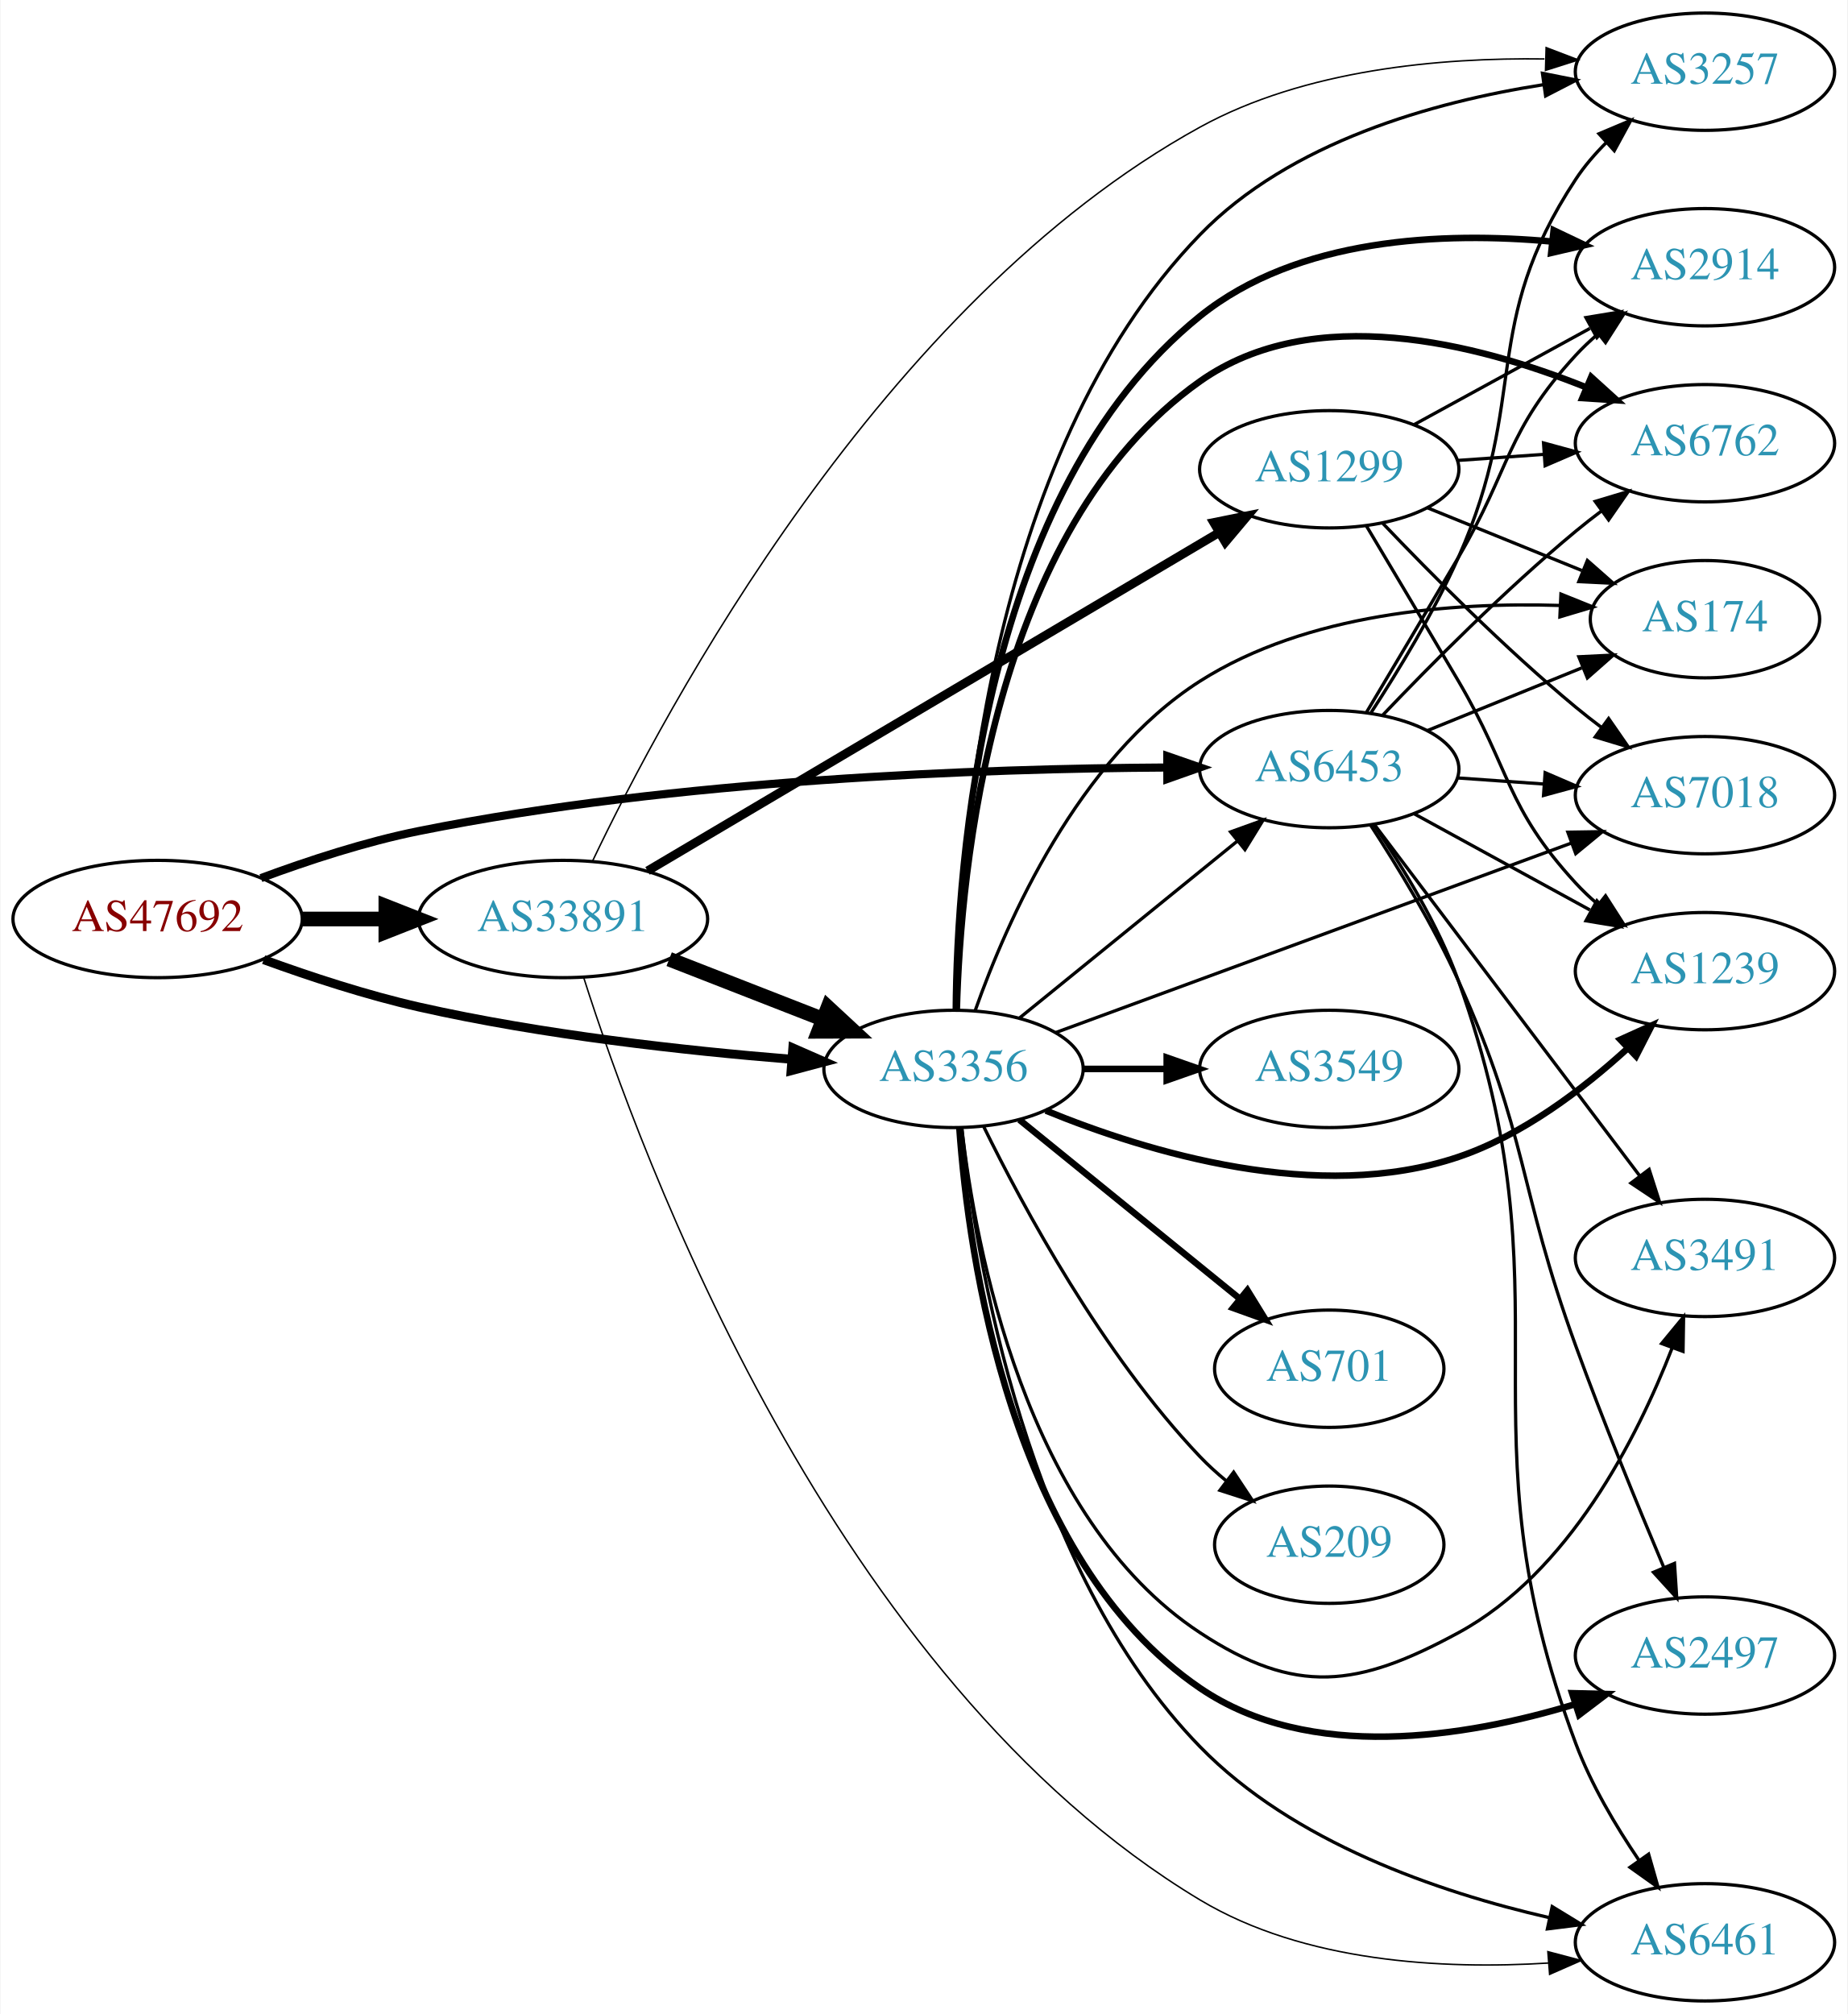
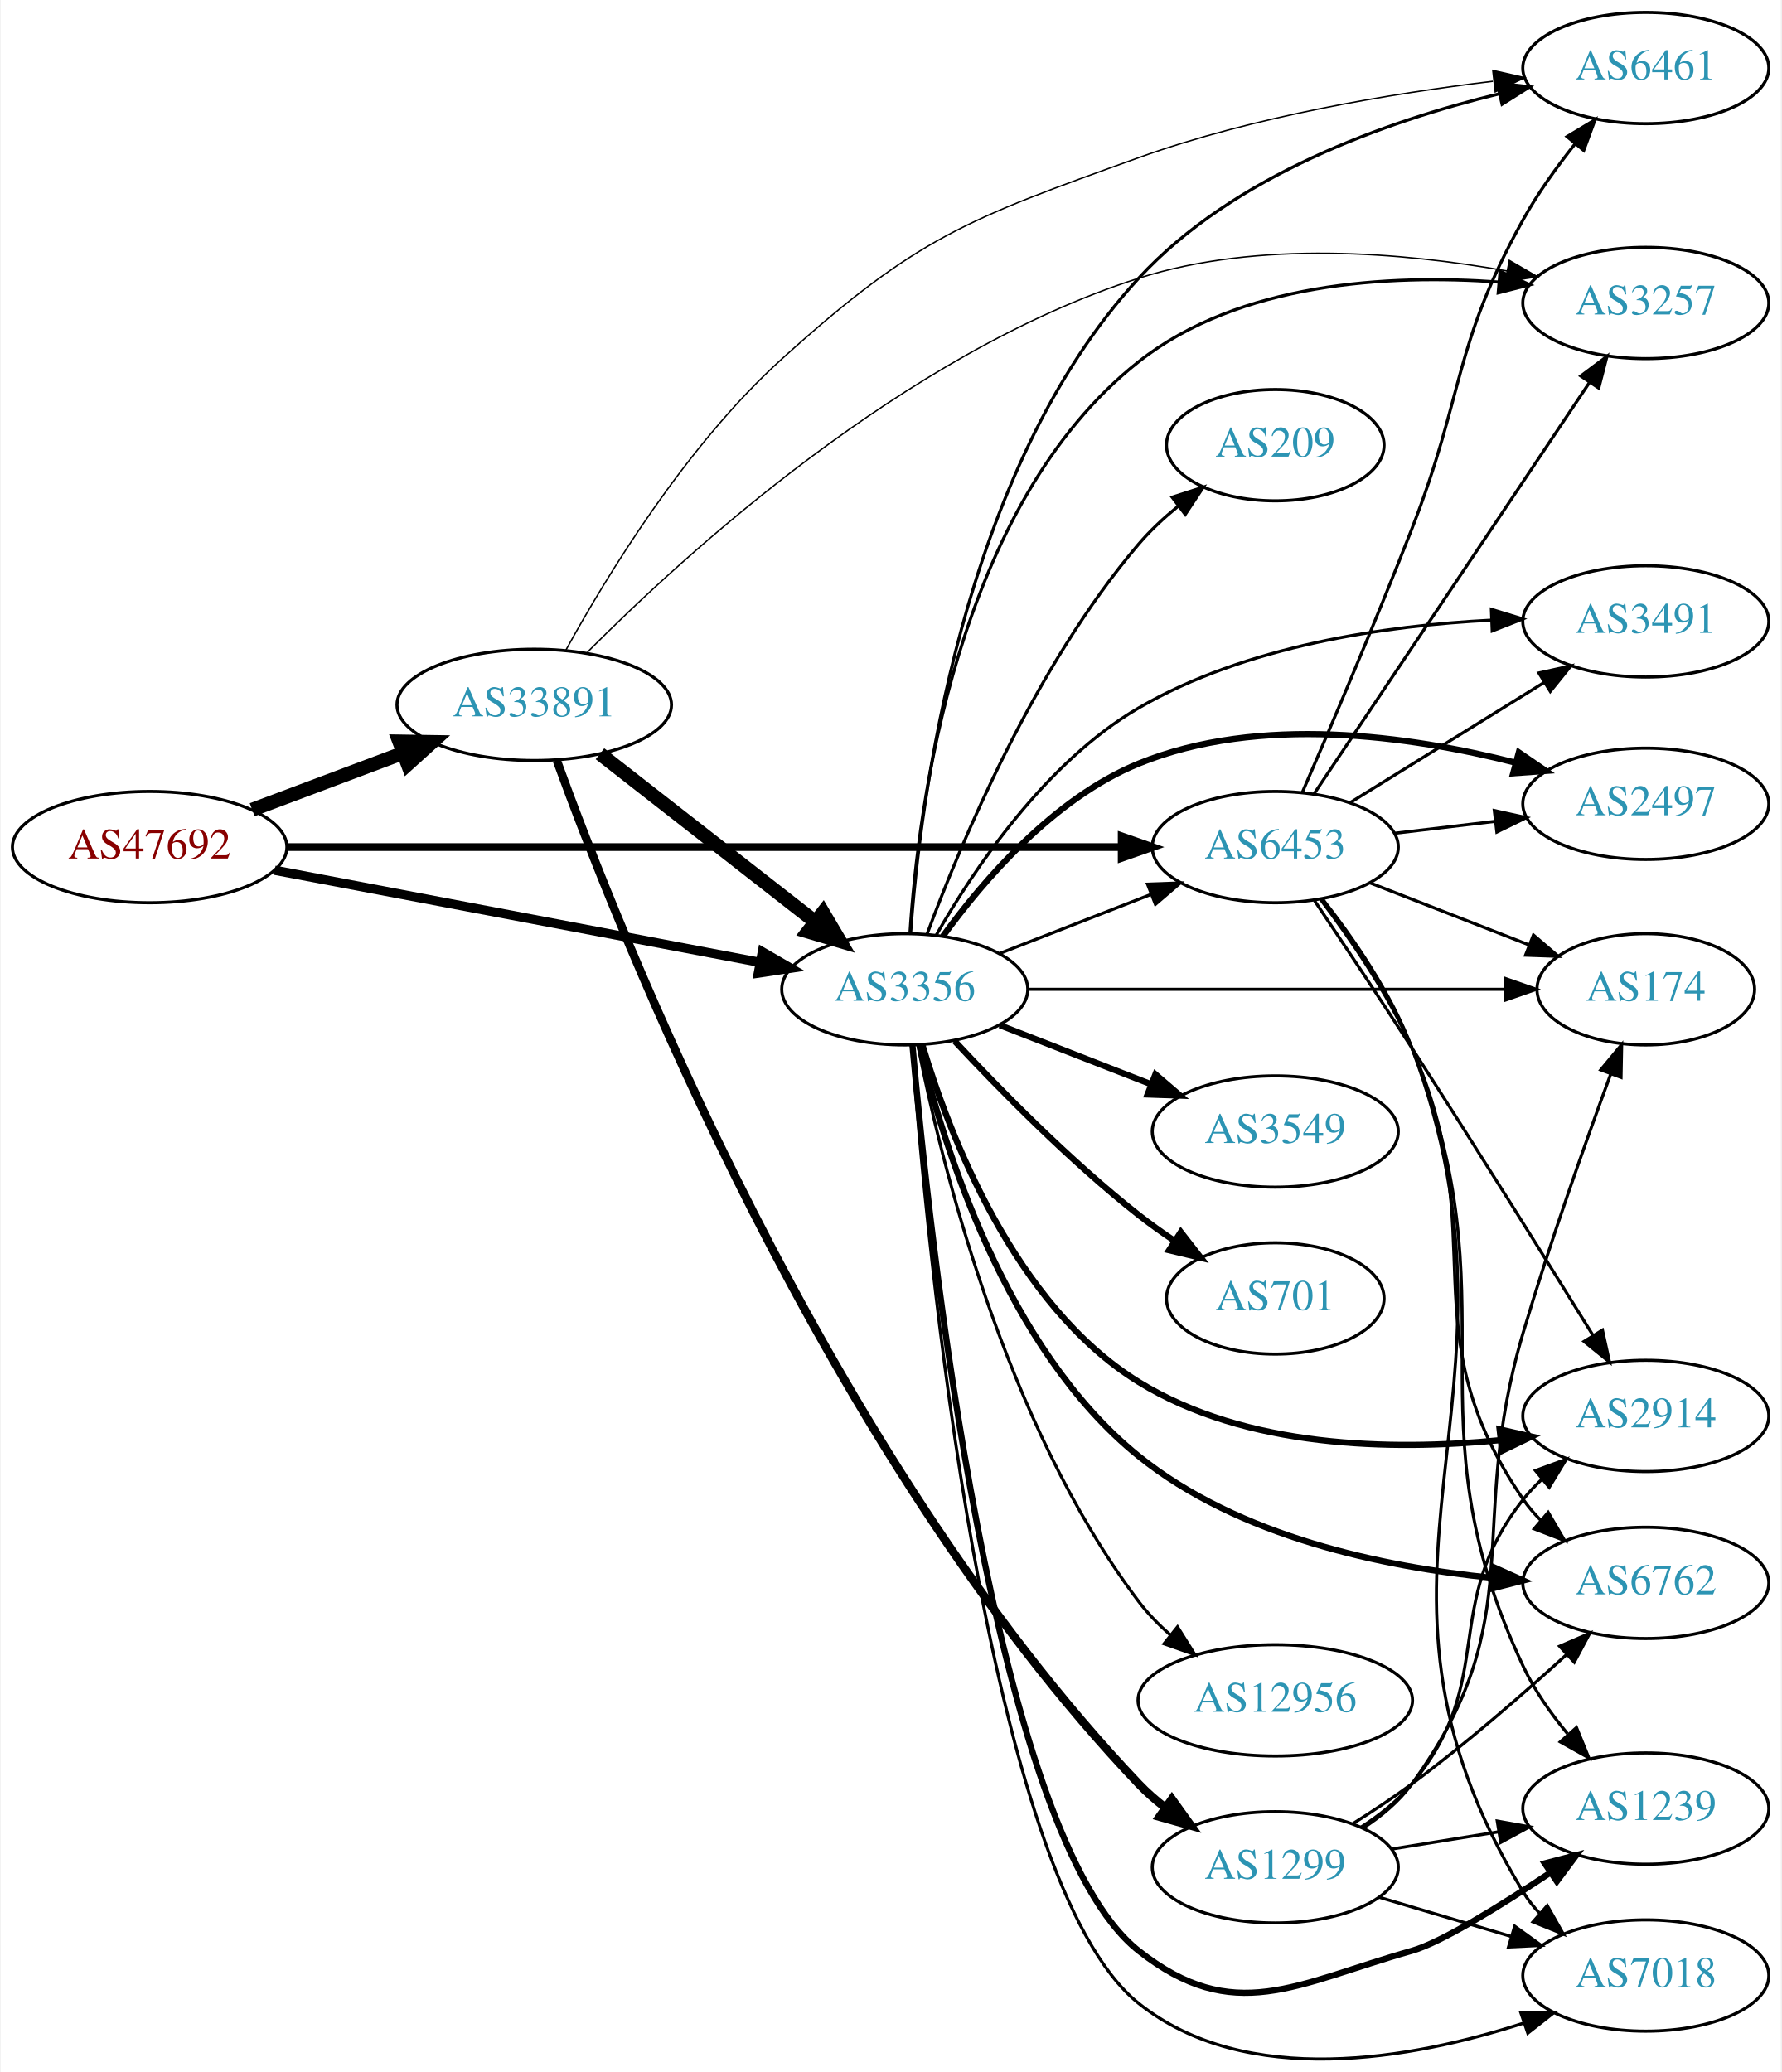
- <svg xmlns="http://www.w3.org/2000/svg" xmlns:xlink="http://www.w3.org/1999/xlink" width="567pt" height="618pt" viewBox="0.00 0.00 566.66 618.00">
-   <g id="graph0" class="graph" transform="scale(1 1) rotate(0) translate(4 614)">
-     <polygon fill="white" stroke="none" points="-4,4 -4,-614 562.663,-614 562.663,4 -4,4" />
+ <svg xmlns="http://www.w3.org/2000/svg" xmlns:xlink="http://www.w3.org/1999/xlink" width="576pt" height="670pt" viewBox="0.00 0.00 575.76 670.21">
+   <g id="graph0" class="graph" transform="scale(1 1) rotate(0) translate(4 666.206)">
+     <polygon fill="white" stroke="none" points="-4,4 -4,-666.206 571.762,-666.206 571.762,4 -4,4" />
    <g id="node1" class="node">
      <g id="a_node1">
        <a xlink:href="/asn/47692" xlink:title="AS47692 ~ Nessus GmbH [AT]">
-           <ellipse fill="#ffffff" stroke="black" cx="44.196" cy="-332" rx="44.393" ry="18" />
-           <text text-anchor="middle" x="44.196" y="-328.3" font-family="Times,serif" font-size="14.00" fill="#880000">AS47692</text>
+           <ellipse fill="#ffffff" stroke="black" cx="44.196" cy="-392.206" rx="44.393" ry="18" />
+           <text text-anchor="middle" x="44.196" y="-388.506" font-family="Times,serif" font-size="14.00" fill="#880000">AS47692</text>
        </a>
      </g>
    </g>
    <g id="node2" class="node">
      <g id="a_node2">
        <a xlink:href="/asn/3356" xlink:title="AS3356 ~ Level 3 Parent, LLC [US]">
-           <ellipse fill="#ffffff" stroke="black" cx="288.431" cy="-286" rx="39.794" ry="18" />
-           <text text-anchor="middle" x="288.431" y="-282.3" font-family="Times,serif" font-size="14.00" fill="#2c94b3">AS3356</text>
+           <ellipse fill="#ffffff" stroke="black" cx="288.431" cy="-346.206" rx="39.794" ry="18" />
+           <text text-anchor="middle" x="288.431" y="-342.506" font-family="Times,serif" font-size="14.00" fill="#2c94b3">AS3356</text>
        </a>
      </g>
    </g>
    <g id="edge1" class="edge">
-       <path fill="none" stroke="black" stroke-width="2.75" d="M76.735,-319.525C91.074,-314.304 108.381,-308.619 124.392,-305 162.265,-296.44 206.009,-291.609 238.645,-288.964" />
-       <polygon fill="black" stroke="black" stroke-width="2.75" points="239.128,-292.437 248.829,-288.179 238.59,-285.457 239.128,-292.437" />
+       <path fill="none" stroke="black" stroke-width="3" d="M84.654,-384.713C127.654,-376.547 196.357,-363.501 241.685,-354.893" />
+       <polygon fill="black" stroke="black" stroke-width="3" points="242.375,-358.324 251.547,-353.02 241.069,-351.447 242.375,-358.324" />
    </g>
    <g id="node3" class="node">
      <g id="a_node3">
        <a xlink:href="/asn/6453" xlink:title="AS6453 ~ TATA COMMUNICATIONS (AMERICA) INC [US]">
-           <ellipse fill="#ffffff" stroke="black" cx="403.724" cy="-378" rx="39.794" ry="18" />
-           <text text-anchor="middle" x="403.724" y="-374.3" font-family="Times,serif" font-size="14.00" fill="#2c94b3">AS6453</text>
+           <ellipse fill="#ffffff" stroke="black" cx="408.273" cy="-392.206" rx="39.794" ry="18" />
+           <text text-anchor="middle" x="408.273" y="-388.506" font-family="Times,serif" font-size="14.00" fill="#2c94b3">AS6453</text>
        </a>
      </g>
    </g>
    <g id="edge2" class="edge">
-       <path fill="none" stroke="black" stroke-width="2.5" d="M75.901,-344.554C90.369,-349.925 108.014,-355.708 124.392,-359 203.573,-374.916 297.695,-378.159 353.697,-378.486" />
-       <polygon fill="black" stroke="black" stroke-width="2.5" points="354.026,-381.986 364.036,-378.515 354.046,-374.986 354.026,-381.986" />
+       <path fill="none" stroke="black" stroke-width="2.5" d="M88.511,-392.206C156.408,-392.206 287.464,-392.206 358.552,-392.206" />
+       <polygon fill="black" stroke="black" stroke-width="2.5" points="358.591,-395.706 368.591,-392.206 358.591,-388.706 358.591,-395.706" />
    </g>
    <g id="node4" class="node">
      <g id="a_node4">
        <a xlink:href="/asn/33891" xlink:title="AS33891 ~ CORE-BACKBONE GMBH GLOBAL NETWORK [DE]">
-           <ellipse fill="#ffffff" stroke="black" cx="168.588" cy="-332" rx="44.393" ry="18" />
-           <text text-anchor="middle" x="168.588" y="-328.3" font-family="Times,serif" font-size="14.00" fill="#2c94b3">AS33891</text>
+           <ellipse fill="#ffffff" stroke="black" cx="168.588" cy="-438.206" rx="44.393" ry="18" />
+           <text text-anchor="middle" x="168.588" y="-434.506" font-family="Times,serif" font-size="14.00" fill="#2c94b3">AS33891</text>
        </a>
      </g>
    </g>
    <g id="edge3" class="edge">
-       <path fill="none" stroke="black" stroke-width="4.5" d="M88.692,-332C96.898,-332 105.569,-332 114.041,-332" />
-       <polygon fill="black" stroke="black" stroke-width="4.5" points="114.233,-335.938 124.233,-332 114.233,-328.063 114.233,-335.938" />
-     </g>
-     <g id="edge16" class="edge">
-       <path fill="none" stroke="black" d="M308.649,-301.607C327.041,-316.542 354.961,-339.214 375.611,-355.983" />
-       <polygon fill="black" stroke="black" points="373.442,-358.73 383.411,-362.317 377.854,-353.296 373.442,-358.73" />
+       <path fill="none" stroke="black" stroke-width="4.5" d="M77.353,-404.292C92.251,-409.891 110.138,-416.614 126.043,-422.591" />
+       <polygon fill="black" stroke="black" stroke-width="4.5" points="124.9,-426.368 135.646,-426.201 127.67,-418.997 124.9,-426.368" />
+     </g>
+     <g id="edge17" class="edge">
+       <path fill="none" stroke="black" d="M319.167,-357.814C333.961,-363.588 352.039,-370.645 367.96,-376.86" />
+       <polygon fill="black" stroke="black" points="366.958,-380.226 377.546,-380.602 369.503,-373.705 366.958,-380.226" />
    </g>
    <g id="node5" class="node">
      <g id="a_node5">
-         <a xlink:href="/asn/6461" xlink:title="AS6461 ~ Zayo Bandwidth [US]">
-           <ellipse fill="#ffffff" stroke="black" cx="519.017" cy="-18" rx="39.794" ry="18" />
-           <text text-anchor="middle" x="519.017" y="-14.3" font-family="Times,serif" font-size="14.00" fill="#2c94b3">AS6461</text>
+         <a xlink:href="/asn/174" xlink:title="AS174 ~ Cogent Communications [US]">
+           <ellipse fill="#ffffff" stroke="black" cx="528.116" cy="-346.206" rx="35.194" ry="18" />
+           <text text-anchor="middle" x="528.116" y="-342.506" font-family="Times,serif" font-size="14.00" fill="#2c94b3">AS174</text>
        </a>
      </g>
    </g>
    <g id="edge4" class="edge">
-       <path fill="none" stroke="black" d="M290.965,-267.794C295.258,-228.051 310.827,-132.713 364.077,-78 392.633,-48.66 437.201,-33.386 471.048,-25.613" />
-       <polygon fill="black" stroke="black" points="472.138,-28.958 481.179,-23.434 470.667,-22.115 472.138,-28.958" />
+       <path fill="none" stroke="black" d="M328.148,-346.206C370.406,-346.206 437.964,-346.206 482.438,-346.206" />
+       <polygon fill="black" stroke="black" points="482.665,-349.706 492.665,-346.206 482.665,-342.706 482.665,-349.706" />
    </g>
    <g id="node6" class="node">
      <g id="a_node6">
-         <a xlink:href="/asn/6762" xlink:title="AS6762 ~ TELECOM ITALIA SPARKLE S.p.A. [IT]">
-           <ellipse fill="#ffffff" stroke="black" cx="519.017" cy="-478" rx="39.794" ry="18" />
-           <text text-anchor="middle" x="519.017" y="-474.3" font-family="Times,serif" font-size="14.00" fill="#2c94b3">AS6762</text>
+         <a xlink:href="/asn/2914" xlink:title="AS2914 ~ NTT America, Inc. [US]">
+           <ellipse fill="#ffffff" stroke="black" cx="528.116" cy="-208.206" rx="39.794" ry="18" />
+           <text text-anchor="middle" x="528.116" y="-204.506" font-family="Times,serif" font-size="14.00" fill="#2c94b3">AS2914</text>
        </a>
      </g>
    </g>
    <g id="edge5" class="edge">
-       <path fill="none" stroke="black" stroke-width="2" d="M289.438,-304.156C290.562,-346.512 299.985,-451.69 364.077,-497 398.7,-521.477 448.968,-508.656 482.538,-495.159" />
-       <polygon fill="black" stroke="black" stroke-width="2" points="484.111,-498.294 491.96,-491.177 481.387,-491.846 484.111,-498.294" />
+       <path fill="none" stroke="black" stroke-width="2" d="M294.183,-328.056C302.767,-299.323 323.825,-244.073 364.077,-219.206 398.855,-197.721 446.136,-196.937 480.827,-200.358" />
+       <polygon fill="black" stroke="black" stroke-width="2" points="480.828,-203.88 491.161,-201.536 481.621,-196.925 480.828,-203.88" />
    </g>
    <g id="node7" class="node">
      <g id="a_node7">
-         <a xlink:href="/asn/2914" xlink:title="AS2914 ~ NTT America, Inc. [US]">
-           <ellipse fill="#ffffff" stroke="black" cx="519.017" cy="-532" rx="39.794" ry="18" />
-           <text text-anchor="middle" x="519.017" y="-528.3" font-family="Times,serif" font-size="14.00" fill="#2c94b3">AS2914</text>
+         <a xlink:href="/asn/6762" xlink:title="AS6762 ~ TELECOM ITALIA SPARKLE S.p.A. [IT]">
+           <ellipse fill="#ffffff" stroke="black" cx="528.116" cy="-154.206" rx="39.794" ry="18" />
+           <text text-anchor="middle" x="528.116" y="-150.506" font-family="Times,serif" font-size="14.00" fill="#2c94b3">AS6762</text>
        </a>
      </g>
    </g>
    <g id="edge6" class="edge">
-       <path fill="none" stroke="black" stroke-width="2" d="M289.129,-304.048C289.466,-348.413 297.098,-463.092 364.077,-517 394.03,-541.107 438.635,-542.94 472.132,-539.873" />
-       <polygon fill="black" stroke="black" stroke-width="2" points="472.579,-543.345 482.142,-538.783 471.822,-536.386 472.579,-543.345" />
+       <path fill="none" stroke="black" stroke-width="2" d="M293.135,-328.229C300.664,-296.376 320.839,-230.101 364.077,-195.206 396.429,-169.096 443.254,-159.349 478.43,-155.839" />
+       <polygon fill="black" stroke="black" stroke-width="2" points="478.82,-159.318 488.482,-154.972 478.218,-152.344 478.82,-159.318" />
    </g>
    <g id="node8" class="node">
      <g id="a_node8">
-         <a xlink:href="/asn/174" xlink:title="AS174 ~ Cogent Communications [US]">
-           <ellipse fill="#ffffff" stroke="black" cx="519.017" cy="-424" rx="35.194" ry="18" />
-           <text text-anchor="middle" x="519.017" y="-420.3" font-family="Times,serif" font-size="14.00" fill="#2c94b3">AS174</text>
+         <a xlink:href="/asn/1239" xlink:title="AS1239 ~ Sprint [US]">
+           <ellipse fill="#ffffff" stroke="black" cx="528.116" cy="-81.206" rx="39.794" ry="18" />
+           <text text-anchor="middle" x="528.116" y="-77.506" font-family="Times,serif" font-size="14.00" fill="#2c94b3">AS1239</text>
        </a>
      </g>
    </g>
    <g id="edge7" class="edge">
-       <path fill="none" stroke="black" d="M295.149,-304.108C304.699,-331.078 326.629,-381.172 364.077,-405 396.878,-425.871 441.643,-429.244 474.445,-428.217" />
-       <polygon fill="black" stroke="black" points="474.817,-431.704 484.645,-427.746 474.494,-424.712 474.817,-431.704" />
+       <path fill="none" stroke="black" stroke-width="2" d="M290.917,-328.099C296.315,-267.307 317.093,-72.247 364.077,-35.206 394.928,-10.884 414.672,-24.495 452.469,-35.206 461.948,-37.892 480.925,-49.621 497.372,-60.563" />
+       <polygon fill="black" stroke="black" stroke-width="2" points="495.429,-63.474 505.678,-66.16 499.341,-57.669 495.429,-63.474" />
    </g>
    <g id="node9" class="node">
      <g id="a_node9">
-         <a xlink:href="/asn/2497" xlink:title="AS2497 ~ Internet Initiative Japan Inc. [JP]">
-           <ellipse fill="#ffffff" stroke="black" cx="519.017" cy="-106" rx="39.794" ry="18" />
-           <text text-anchor="middle" x="519.017" y="-102.3" font-family="Times,serif" font-size="14.00" fill="#2c94b3">AS2497</text>
+         <a xlink:href="/asn/3549" xlink:title="AS3549 ~ Level 3 Parent, LLC [US]">
+           <ellipse fill="#ffffff" stroke="black" cx="408.273" cy="-300.206" rx="39.794" ry="18" />
+           <text text-anchor="middle" x="408.273" y="-296.506" font-family="Times,serif" font-size="14.00" fill="#2c94b3">AS3549</text>
        </a>
      </g>
    </g>
    <g id="edge8" class="edge">
-       <path fill="none" stroke="black" stroke-width="2" d="M290.217,-267.844C293.019,-228.497 305.798,-135.719 364.077,-96 397.671,-73.105 445.55,-80.877 478.962,-90.998" />
-       <polygon fill="black" stroke="black" stroke-width="2" points="478.243,-94.444 488.835,-94.183 480.393,-87.782 478.243,-94.444" />
+       <path fill="none" stroke="black" stroke-width="2" d="M319.167,-334.598C333.961,-328.823 352.039,-321.767 367.96,-315.552" />
+       <polygon fill="black" stroke="black" stroke-width="2" points="369.503,-318.707 377.546,-311.81 366.958,-312.186 369.503,-318.707" />
    </g>
    <g id="node10" class="node">
      <g id="a_node10">
-         <a xlink:href="/asn/7018" xlink:title="AS7018 ~ AT&amp;T Services, Inc. [US]">
-           <ellipse fill="#ffffff" stroke="black" cx="519.017" cy="-370" rx="39.794" ry="18" />
-           <text text-anchor="middle" x="519.017" y="-366.3" font-family="Times,serif" font-size="14.00" fill="#2c94b3">AS7018</text>
+         <a xlink:href="/asn/701" xlink:title="AS701 ~ UUNET [US]">
+           <ellipse fill="#ffffff" stroke="black" cx="408.273" cy="-246.206" rx="35.194" ry="18" />
+           <text text-anchor="middle" x="408.273" y="-242.506" font-family="Times,serif" font-size="14.00" fill="#2c94b3">AS701</text>
        </a>
      </g>
    </g>
    <g id="edge9" class="edge">
-       <path fill="none" stroke="black" d="M319.785,-297.155C360.517,-312.122 432.947,-338.739 478.069,-355.32" />
-       <polygon fill="black" stroke="black" points="476.943,-358.635 487.537,-358.799 479.358,-352.065 476.943,-358.635" />
+       <path fill="none" stroke="black" stroke-width="2" d="M304.528,-329.493C318.994,-313.97 341.851,-290.687 364.077,-273.206 367.694,-270.361 371.625,-267.558 375.593,-264.896" />
+       <polygon fill="black" stroke="black" stroke-width="2" points="377.718,-267.69 384.232,-259.334 373.929,-261.805 377.718,-267.69" />
    </g>
    <g id="node11" class="node">
      <g id="a_node11">
-         <a xlink:href="/asn/3549" xlink:title="AS3549 ~ Level 3 Parent, LLC [US]">
-           <ellipse fill="#ffffff" stroke="black" cx="403.724" cy="-286" rx="39.794" ry="18" />
-           <text text-anchor="middle" x="403.724" y="-282.3" font-family="Times,serif" font-size="14.00" fill="#2c94b3">AS3549</text>
+         <a xlink:href="/asn/7018" xlink:title="AS7018 ~ AT&amp;T Services, Inc. [US]">
+           <ellipse fill="#ffffff" stroke="black" cx="528.116" cy="-27.206" rx="39.794" ry="18" />
+           <text text-anchor="middle" x="528.116" y="-23.506" font-family="Times,serif" font-size="14.00" fill="#2c94b3">AS7018</text>
        </a>
      </g>
    </g>
    <g id="edge10" class="edge">
-       <path fill="none" stroke="black" stroke-width="2" d="M328.103,-286C336.306,-286 345.07,-286 353.602,-286" />
-       <polygon fill="black" stroke="black" stroke-width="2" points="353.841,-289.5 363.841,-286 353.841,-282.5 353.841,-289.5" />
+       <path fill="none" stroke="black" d="M290.685,-328.005C295.44,-264.964 314.663,-57.638 364.077,-18.206 398.914,9.593 452.454,-0.147 488.585,-11.803" />
+       <polygon fill="black" stroke="black" points="487.69,-15.195 498.284,-15.111 489.95,-8.57 487.69,-15.195" />
    </g>
    <g id="node12" class="node">
      <g id="a_node12">
-         <a xlink:href="/asn/1239" xlink:title="AS1239 ~ Sprint [US]">
-           <ellipse fill="#ffffff" stroke="black" cx="519.017" cy="-316" rx="39.794" ry="18" />
-           <text text-anchor="middle" x="519.017" y="-312.3" font-family="Times,serif" font-size="14.00" fill="#2c94b3">AS1239</text>
+         <a xlink:href="/asn/2497" xlink:title="AS2497 ~ Internet Initiative Japan Inc. [JP]">
+           <ellipse fill="#ffffff" stroke="black" cx="528.116" cy="-406.206" rx="39.794" ry="18" />
+           <text text-anchor="middle" x="528.116" y="-402.506" font-family="Times,serif" font-size="14.00" fill="#2c94b3">AS2497</text>
        </a>
      </g>
    </g>
    <g id="edge11" class="edge">
-       <path fill="none" stroke="black" stroke-width="2" d="M316.747,-273.216C348.014,-260.397 400.445,-244.485 443.37,-259 462.997,-265.637 481.53,-279.727 495.22,-292.238" />
-       <polygon fill="black" stroke="black" stroke-width="2" points="493.037,-294.992 502.692,-299.353 497.864,-289.922 493.037,-294.992" />
+       <path fill="none" stroke="black" stroke-width="2" d="M300.758,-363.365C313.657,-381.18 336.55,-407.983 364.077,-419.206 403.157,-435.138 451.813,-428.189 485.754,-419.557" />
+       <polygon fill="black" stroke="black" stroke-width="2" points="487.047,-422.834 495.788,-416.848 485.222,-416.076 487.047,-422.834" />
    </g>
    <g id="node13" class="node">
      <g id="a_node13">
-         <a xlink:href="/asn/701" xlink:title="AS701 ~ UUNET [US]">
-           <ellipse fill="#ffffff" stroke="black" cx="403.724" cy="-194" rx="35.194" ry="18" />
-           <text text-anchor="middle" x="403.724" y="-190.3" font-family="Times,serif" font-size="14.00" fill="#2c94b3">AS701</text>
+         <a xlink:href="/asn/12956" xlink:title="AS12956 ~ TELXIUS [ES]">
+           <ellipse fill="#ffffff" stroke="black" cx="408.273" cy="-116.206" rx="44.393" ry="18" />
+           <text text-anchor="middle" x="408.273" y="-112.506" font-family="Times,serif" font-size="14.00" fill="#2c94b3">AS12956</text>
        </a>
      </g>
    </g>
    <g id="edge12" class="edge">
-       <path fill="none" stroke="black" stroke-width="2" d="M308.649,-270.393C327.264,-255.277 355.639,-232.235 376.359,-215.41" />
-       <polygon fill="black" stroke="black" stroke-width="2" points="378.608,-218.092 384.164,-209.071 374.195,-212.658 378.608,-218.092" />
+       <path fill="none" stroke="black" d="M292.659,-328.144C299.979,-291.203 320.681,-205.663 364.077,-148.206 367.016,-144.315 370.555,-140.679 374.326,-137.356" />
+       <polygon fill="black" stroke="black" points="376.655,-139.975 382.276,-130.994 372.281,-134.51 376.655,-139.975" />
    </g>
    <g id="node14" class="node">
      <g id="a_node14">
-         <a xlink:href="/asn/3257" xlink:title="AS3257 ~ GTT [DE]">
-           <ellipse fill="#ffffff" stroke="black" cx="519.017" cy="-592" rx="39.794" ry="18" />
-           <text text-anchor="middle" x="519.017" y="-588.3" font-family="Times,serif" font-size="14.00" fill="#2c94b3">AS3257</text>
+         <a xlink:href="/asn/6461" xlink:title="AS6461 ~ Zayo Bandwidth [US]">
+           <ellipse fill="#ffffff" stroke="black" cx="528.116" cy="-644.206" rx="39.794" ry="18" />
+           <text text-anchor="middle" x="528.116" y="-640.506" font-family="Times,serif" font-size="14.00" fill="#2c94b3">AS6461</text>
        </a>
      </g>
    </g>
    <g id="edge13" class="edge">
-       <path fill="none" stroke="black" d="M289.27,-304.322C289.88,-350.699 297.994,-473.882 364.077,-542 391.65,-570.422 435.514,-582.704 469.378,-588.003" />
-       <polygon fill="black" stroke="black" points="469.147,-591.505 479.537,-589.433 470.123,-584.573 469.147,-591.505" />
+       <path fill="none" stroke="black" d="M290.321,-364.267C293.353,-406.699 306.601,-513.854 364.077,-576.206 394.763,-609.494 444.272,-627.002 480.693,-635.861" />
+       <polygon fill="black" stroke="black" points="480.062,-639.307 490.592,-638.136 481.63,-632.485 480.062,-639.307" />
    </g>
    <g id="node15" class="node">
      <g id="a_node15">
-         <a xlink:href="/asn/209" xlink:title="AS209 ~ CenturyLink Communications, LLC [US]">
-           <ellipse fill="#ffffff" stroke="black" cx="403.724" cy="-140" rx="35.194" ry="18" />
-           <text text-anchor="middle" x="403.724" y="-136.3" font-family="Times,serif" font-size="14.00" fill="#2c94b3">AS209</text>
+         <a xlink:href="/asn/3257" xlink:title="AS3257 ~ GTT [DE]">
+           <ellipse fill="#ffffff" stroke="black" cx="528.116" cy="-568.206" rx="39.794" ry="18" />
+           <text text-anchor="middle" x="528.116" y="-564.506" font-family="Times,serif" font-size="14.00" fill="#2c94b3">AS3257</text>
        </a>
      </g>
    </g>
    <g id="edge14" class="edge">
-       <path fill="none" stroke="black" d="M297.663,-268.348C309.753,-243.695 334.152,-198.447 364.077,-167 366.521,-164.432 369.244,-161.96 372.082,-159.625" />
-       <polygon fill="black" stroke="black" points="374.388,-162.269 380.248,-153.442 370.163,-156.688 374.388,-162.269" />
+       <path fill="none" stroke="black" d="M290.115,-364.426C292.706,-404.973 305.082,-502.733 364.077,-549.206 396.676,-574.885 444.945,-577.498 480.507,-574.976" />
+       <polygon fill="black" stroke="black" points="480.98,-578.449 490.64,-574.097 480.375,-571.475 480.98,-578.449" />
    </g>
    <g id="node16" class="node">
      <g id="a_node16">
-         <a xlink:href="/asn/3491" xlink:title="AS3491 ~ PCCW Global, Inc. [US]">
-           <ellipse fill="#ffffff" stroke="black" cx="519.017" cy="-228" rx="39.794" ry="18" />
-           <text text-anchor="middle" x="519.017" y="-224.3" font-family="Times,serif" font-size="14.00" fill="#2c94b3">AS3491</text>
+         <a xlink:href="/asn/209" xlink:title="AS209 ~ CenturyLink Communications, LLC [US]">
+           <ellipse fill="#ffffff" stroke="black" cx="408.273" cy="-522.206" rx="35.194" ry="18" />
+           <text text-anchor="middle" x="408.273" y="-518.506" font-family="Times,serif" font-size="14.00" fill="#2c94b3">AS209</text>
        </a>
      </g>
    </g>
    <g id="edge15" class="edge">
-       <path fill="none" stroke="black" d="M290.95,-268.032C295.133,-231.345 310.372,-148.318 364.077,-113 393.522,-93.636 412.401,-96.181 443.37,-113 477.275,-131.414 498.171,-172.614 508.939,-200.363" />
-       <polygon fill="black" stroke="black" points="505.715,-201.735 512.454,-209.911 512.284,-199.317 505.715,-201.735" />
-     </g>
-     <g id="edge24" class="edge">
-       <path fill="none" stroke="black" d="M417.328,-360.982C426.029,-348.372 437.118,-330.424 443.37,-313 478.91,-213.96 442.432,-177.527 479.37,-79 484.081,-66.436 491.608,-53.715 498.773,-43.164" />
-       <polygon fill="black" stroke="black" points="501.726,-45.05 504.637,-34.863 496.008,-41.012 501.726,-45.05" />
-     </g>
-     <g id="edge17" class="edge">
-       <path fill="none" stroke="black" d="M420.029,-394.455C434.642,-409.796 457.598,-432.956 479.37,-451 481.891,-453.089 484.567,-455.184 487.29,-457.233" />
-       <polygon fill="black" stroke="black" points="485.335,-460.139 495.482,-463.187 489.45,-454.477 485.335,-460.139" />
-     </g>
-     <g id="edge18" class="edge">
-       <path fill="none" stroke="black" d="M415.107,-395.352C422.915,-408.429 433.859,-426.813 443.37,-443 459.513,-470.472 457.802,-481.545 479.37,-505 481.396,-507.203 483.631,-509.327 485.975,-511.35" />
-       <polygon fill="black" stroke="black" points="484.185,-514.394 494.215,-517.808 488.503,-508.885 484.185,-514.394" />
-     </g>
-     <g id="edge20" class="edge">
-       <path fill="none" stroke="black" d="M433.9,-389.846C448.313,-395.698 465.857,-402.822 481.186,-409.046" />
-       <polygon fill="black" stroke="black" points="480.303,-412.465 490.885,-412.984 482.936,-405.979 480.303,-412.465" />
-     </g>
-     <g id="edge19" class="edge">
-       <path fill="none" stroke="black" d="M416.33,-360.921C424.653,-348.135 435.705,-329.994 443.37,-313 464.867,-265.338 461.506,-250.14 479.37,-201 487.776,-177.879 498.365,-152.042 506.333,-133.157" />
-       <polygon fill="black" stroke="black" points="509.66,-134.276 510.347,-123.704 503.217,-131.54 509.66,-134.276" />
-     </g>
-     <g id="edge22" class="edge">
-       <path fill="none" stroke="black" d="M443.08,-375.292C451.569,-374.692 460.673,-374.049 469.507,-373.425" />
-       <polygon fill="black" stroke="black" points="469.972,-376.901 479.7,-372.706 469.479,-369.919 469.972,-376.901" />
-     </g>
-     <g id="edge23" class="edge">
-       <path fill="none" stroke="black" d="M429.867,-364.24C445.708,-355.571 466.369,-344.265 483.706,-334.777" />
-       <polygon fill="black" stroke="black" points="485.852,-337.592 492.944,-329.721 482.491,-331.452 485.852,-337.592" />
-     </g>
-     <g id="edge25" class="edge">
-       <path fill="none" stroke="black" d="M416.557,-395.327C424.885,-408.087 435.845,-426.087 443.37,-443 465.316,-492.319 449.675,-513.92 479.37,-559 482.021,-563.025 485.301,-566.834 488.819,-570.337" />
-       <polygon fill="black" stroke="black" points="486.492,-572.951 496.254,-577.068 491.19,-567.762 486.492,-572.951" />
-     </g>
-     <g id="edge21" class="edge">
-       <path fill="none" stroke="black" d="M417.5,-361.085C437.389,-334.752 475.869,-283.804 499.019,-253.153" />
-       <polygon fill="black" stroke="black" points="501.88,-255.173 505.114,-245.084 496.294,-250.954 501.88,-255.173" />
-     </g>
-     <g id="edge27" class="edge">
-       <path fill="none" stroke="black" stroke-width="4.5" d="M201.168,-319.673C215.597,-314.04 232.837,-307.311 248.098,-301.354" />
-       <polygon fill="black" stroke="black" stroke-width="4.5" points="249.908,-304.874 257.792,-297.57 247.044,-297.538 249.908,-304.874" />
-     </g>
-     <g id="edge26" class="edge">
-       <path fill="none" stroke="black" stroke-width="0.45" d="M174.949,-314.017C192.105,-259.998 251.26,-98.732 364.077,-31 396.031,-11.816 438.653,-9.628 470.946,-11.638" />
-       <polygon fill="black" stroke="black" stroke-width="0.45" points="470.8,-15.137 481.041,-12.421 471.342,-8.158 470.8,-15.137" />
-     </g>
-     <g id="edge28" class="edge">
-       <path fill="none" stroke="black" stroke-width="0.45" d="M177.625,-349.71C199.72,-396.089 266.309,-521.219 364.077,-575 396.25,-592.698 437.904,-596.351 469.768,-595.909" />
-       <polygon fill="black" stroke="black" stroke-width="0.45" points="470.273,-599.396 480.171,-595.616 470.076,-592.399 470.273,-599.396" />
+       <path fill="none" stroke="black" d="M295.674,-364.141C306.353,-393.01 330.289,-450.554 364.077,-490.206 367.785,-494.557 372.191,-498.658 376.749,-502.379" />
+       <polygon fill="black" stroke="black" points="374.918,-505.383 385,-508.639 379.149,-499.807 374.918,-505.383" />
    </g>
    <g id="node17" class="node">
      <g id="a_node17">
+         <a xlink:href="/asn/3491" xlink:title="AS3491 ~ PCCW Global, Inc. [US]">
+           <ellipse fill="#ffffff" stroke="black" cx="528.116" cy="-465.206" rx="39.794" ry="18" />
+           <text text-anchor="middle" x="528.116" y="-461.506" font-family="Times,serif" font-size="14.00" fill="#2c94b3">AS3491</text>
+         </a>
+       </g>
+     </g>
+     <g id="edge16" class="edge">
+       <path fill="none" stroke="black" d="M298.665,-363.829C310.715,-384.934 333.875,-419.634 364.077,-437.206 398.722,-457.363 444.049,-463.864 478.114,-465.607" />
+       <polygon fill="black" stroke="black" points="478.17,-469.112 488.3,-466.006 478.444,-462.118 478.17,-469.112" />
+     </g>
+     <g id="edge24" class="edge">
+       <path fill="none" stroke="black" d="M439.01,-380.598C454.627,-374.502 473.904,-366.977 490.441,-360.522" />
+       <polygon fill="black" stroke="black" points="491.769,-363.761 499.812,-356.864 489.224,-357.24 491.769,-363.761" />
+     </g>
+     <g id="edge18" class="edge">
+       <path fill="none" stroke="black" d="M420.948,-374.907C429.712,-361.857 441.959,-343.483 452.469,-327.206 472.999,-295.414 496.067,-258.44 511.054,-234.248" />
+       <polygon fill="black" stroke="black" points="514.095,-235.985 516.379,-225.639 508.142,-232.302 514.095,-235.985" />
+     </g>
+     <g id="edge19" class="edge">
+       <path fill="none" stroke="black" d="M422.938,-375.228C432.458,-362.637 444.782,-344.695 452.469,-327.206 479.363,-266.023 450.658,-236.313 488.469,-181.206 490.119,-178.802 492.058,-176.544 494.174,-174.438" />
+       <polygon fill="black" stroke="black" points="496.54,-177.02 501.885,-167.873 492.002,-171.69 496.54,-177.02" />
+     </g>
+     <g id="edge22" class="edge">
+       <path fill="none" stroke="black" d="M423.278,-375.371C432.962,-362.849 445.342,-344.931 452.469,-327.206 486.164,-243.409 450.129,-208.981 488.469,-127.206 492.081,-119.503 497.314,-112.039 502.769,-105.444" />
+       <polygon fill="black" stroke="black" points="505.698,-107.415 509.692,-97.602 500.45,-102.782 505.698,-107.415" />
+     </g>
+     <g id="edge21" class="edge">
+       <path fill="none" stroke="black" d="M423.531,-375.469C433.338,-362.995 445.76,-345.094 452.469,-327.206 495.448,-212.617 424.914,-158.793 488.469,-54.206 489.984,-51.714 491.825,-49.393 493.873,-47.243" />
+       <polygon fill="black" stroke="black" points="496.243,-49.819 501.456,-40.596 491.629,-44.555 496.243,-49.819" />
+     </g>
+     <g id="edge23" class="edge">
+       <path fill="none" stroke="black" d="M446.883,-396.674C457.195,-397.899 468.512,-399.244 479.312,-400.527" />
+       <polygon fill="black" stroke="black" points="479.116,-404.028 489.459,-401.732 479.942,-397.077 479.116,-404.028" />
+     </g>
+     <g id="edge25" class="edge">
+       <path fill="none" stroke="black" d="M417.045,-409.956C425.917,-430.392 440.719,-465.03 452.469,-495.206 469.609,-539.223 465.546,-553.904 488.469,-595.206 493.18,-603.693 499.327,-612.242 505.328,-619.769" />
+       <polygon fill="black" stroke="black" points="502.638,-622.008 511.707,-627.484 508.033,-617.547 502.638,-622.008" />
+     </g>
+     <g id="edge26" class="edge">
+       <path fill="none" stroke="black" d="M420.787,-409.402C441.556,-440.42 485.393,-505.892 509.796,-542.338" />
+       <polygon fill="black" stroke="black" points="507.083,-544.578 515.555,-550.94 512.9,-540.683 507.083,-544.578" />
+     </g>
+     <g id="edge20" class="edge">
+       <path fill="none" stroke="black" d="M432.555,-406.628C450.471,-417.726 475.428,-433.187 495.204,-445.438" />
+       <polygon fill="black" stroke="black" points="493.538,-448.523 503.882,-450.813 497.224,-442.572 493.538,-448.523" />
+     </g>
+     <g id="edge29" class="edge">
+       <path fill="none" stroke="black" stroke-width="4.5" d="M189.846,-422.39C209.017,-407.423 237.966,-384.823 259.358,-368.122" />
+       <polygon fill="black" stroke="black" stroke-width="4.5" points="261.978,-371.072 267.437,-361.815 257.132,-364.865 261.978,-371.072" />
+     </g>
+     <g id="edge30" class="edge">
+       <path fill="none" stroke="black" stroke-width="0.45" d="M178.842,-455.954C191.907,-479.715 217.673,-522.12 248.784,-550.206 292.448,-589.623 308.714,-595.329 364.077,-615.206 401.312,-628.574 445.625,-635.95 478.648,-639.913" />
+       <polygon fill="black" stroke="black" stroke-width="0.45" points="478.619,-643.432 488.95,-641.083 479.409,-636.477 478.619,-643.432" />
+     </g>
+     <g id="edge28" class="edge">
+       <path fill="none" stroke="black" stroke-width="0.45" d="M185.776,-455.242C216.809,-486.511 288.34,-552.066 364.077,-576.206 402.984,-588.607 449.746,-584.513 483.194,-578.564" />
+       <polygon fill="black" stroke="black" stroke-width="0.45" points="483.954,-581.983 493.123,-576.675 482.645,-575.106 483.954,-581.983" />
+     </g>
+     <g id="node18" class="node">
+       <g id="a_node18">
        <a xlink:href="/asn/1299" xlink:title="AS1299 ~ Telia Carrier [EU]">
-           <ellipse fill="#ffffff" stroke="black" cx="403.724" cy="-470" rx="39.794" ry="18" />
-           <text text-anchor="middle" x="403.724" y="-466.3" font-family="Times,serif" font-size="14.00" fill="#2c94b3">AS1299</text>
-         </a>
-       </g>
-     </g>
-     <g id="edge29" class="edge">
-       <path fill="none" stroke="black" stroke-width="2.7" d="M194.538,-346.768C236.826,-371.8 322.57,-422.555 369.754,-450.484" />
-       <polygon fill="black" stroke="black" stroke-width="2.7" points="368.264,-453.669 378.652,-455.751 371.83,-447.646 368.264,-453.669" />
+           <ellipse fill="#ffffff" stroke="black" cx="408.273" cy="-62.206" rx="39.794" ry="18" />
+           <text text-anchor="middle" x="408.273" y="-58.506" font-family="Times,serif" font-size="14.00" fill="#2c94b3">AS1299</text>
+         </a>
+       </g>
+     </g>
+     <g id="edge27" class="edge">
+       <path fill="none" stroke="black" stroke-width="2.7" d="M175.869,-420.264C195.864,-365.176 262.741,-195.765 364.077,-89.206 366.667,-86.482 369.588,-83.919 372.658,-81.537" />
+       <polygon fill="black" stroke="black" stroke-width="2.7" points="374.836,-84.285 381.009,-75.674 370.814,-78.556 374.836,-84.285" />
    </g>
    <g id="edge34" class="edge">
-       <path fill="none" stroke="black" d="M443.08,-472.708C451.569,-473.308 460.673,-473.951 469.507,-474.575" />
-       <polygon fill="black" stroke="black" points="469.479,-478.081 479.7,-475.294 469.972,-471.099 469.479,-478.081" />
+       <path fill="none" stroke="black" d="M436.565,-74.819C442.544,-78.691 448.319,-83.476 452.469,-89.206 491.679,-143.328 469.461,-171.134 488.469,-235.206 497.025,-264.046 508.543,-296.48 516.774,-318.805" />
+       <polygon fill="black" stroke="black" points="513.539,-320.146 520.302,-328.301 520.101,-317.708 513.539,-320.146" />
    </g>
    <g id="edge33" class="edge">
-       <path fill="none" stroke="black" d="M429.867,-483.76C445.708,-492.429 466.369,-503.735 483.706,-513.223" />
-       <polygon fill="black" stroke="black" points="482.491,-516.548 492.944,-518.279 485.852,-510.408 482.491,-516.548" />
+       <path fill="none" stroke="black" d="M436.045,-75.223C442.039,-79.082 447.952,-83.761 452.469,-89.206 480.505,-122.998 461.307,-146.708 488.469,-181.206 490.273,-183.497 492.323,-185.673 494.516,-187.722" />
+       <polygon fill="black" stroke="black" points="492.425,-190.534 502.373,-194.18 496.871,-185.126 492.425,-190.534" />
+     </g>
+     <g id="edge35" class="edge">
+       <path fill="none" stroke="black" d="M433.485,-76.404C439.797,-80.357 446.5,-84.784 452.469,-89.206 469.946,-102.151 488.387,-118.183 502.567,-131.087" />
+       <polygon fill="black" stroke="black" points="500.243,-133.704 509.974,-137.893 504.979,-128.55 500.243,-133.704" />
+     </g>
+     <g id="edge32" class="edge">
+       <path fill="none" stroke="black" d="M445.914,-68.113C456.887,-69.883 469.071,-71.847 480.592,-73.705" />
+       <polygon fill="black" stroke="black" points="480.069,-77.165 490.498,-75.302 481.183,-70.255 480.069,-77.165" />
    </g>
    <g id="edge31" class="edge">
-       <path fill="none" stroke="black" d="M433.9,-458.154C448.313,-452.302 465.857,-445.178 481.186,-438.954" />
-       <polygon fill="black" stroke="black" points="482.936,-442.021 490.885,-435.016 480.303,-435.535 482.936,-442.021" />
-     </g>
-     <g id="edge30" class="edge">
-       <path fill="none" stroke="black" d="M420.029,-453.545C434.642,-438.204 457.598,-415.044 479.37,-397 481.891,-394.911 484.567,-392.816 487.29,-390.767" />
-       <polygon fill="black" stroke="black" points="489.45,-393.523 495.482,-384.813 485.335,-387.861 489.45,-393.523" />
-     </g>
-     <g id="edge32" class="edge">
-       <path fill="none" stroke="black" d="M415.107,-452.648C422.915,-439.571 433.859,-421.187 443.37,-405 459.513,-377.528 457.802,-366.455 479.37,-343 481.396,-340.797 483.631,-338.673 485.975,-336.65" />
-       <polygon fill="black" stroke="black" points="488.503,-339.115 494.215,-330.192 484.185,-333.606 488.503,-339.115" />
+       <path fill="none" stroke="black" d="M441.786,-52.549C454.943,-48.642 470.315,-44.076 484.359,-39.905" />
+       <polygon fill="black" stroke="black" points="485.71,-43.155 494.3,-36.952 483.717,-36.444 485.71,-43.155" />
    </g>
  </g>
</svg>
